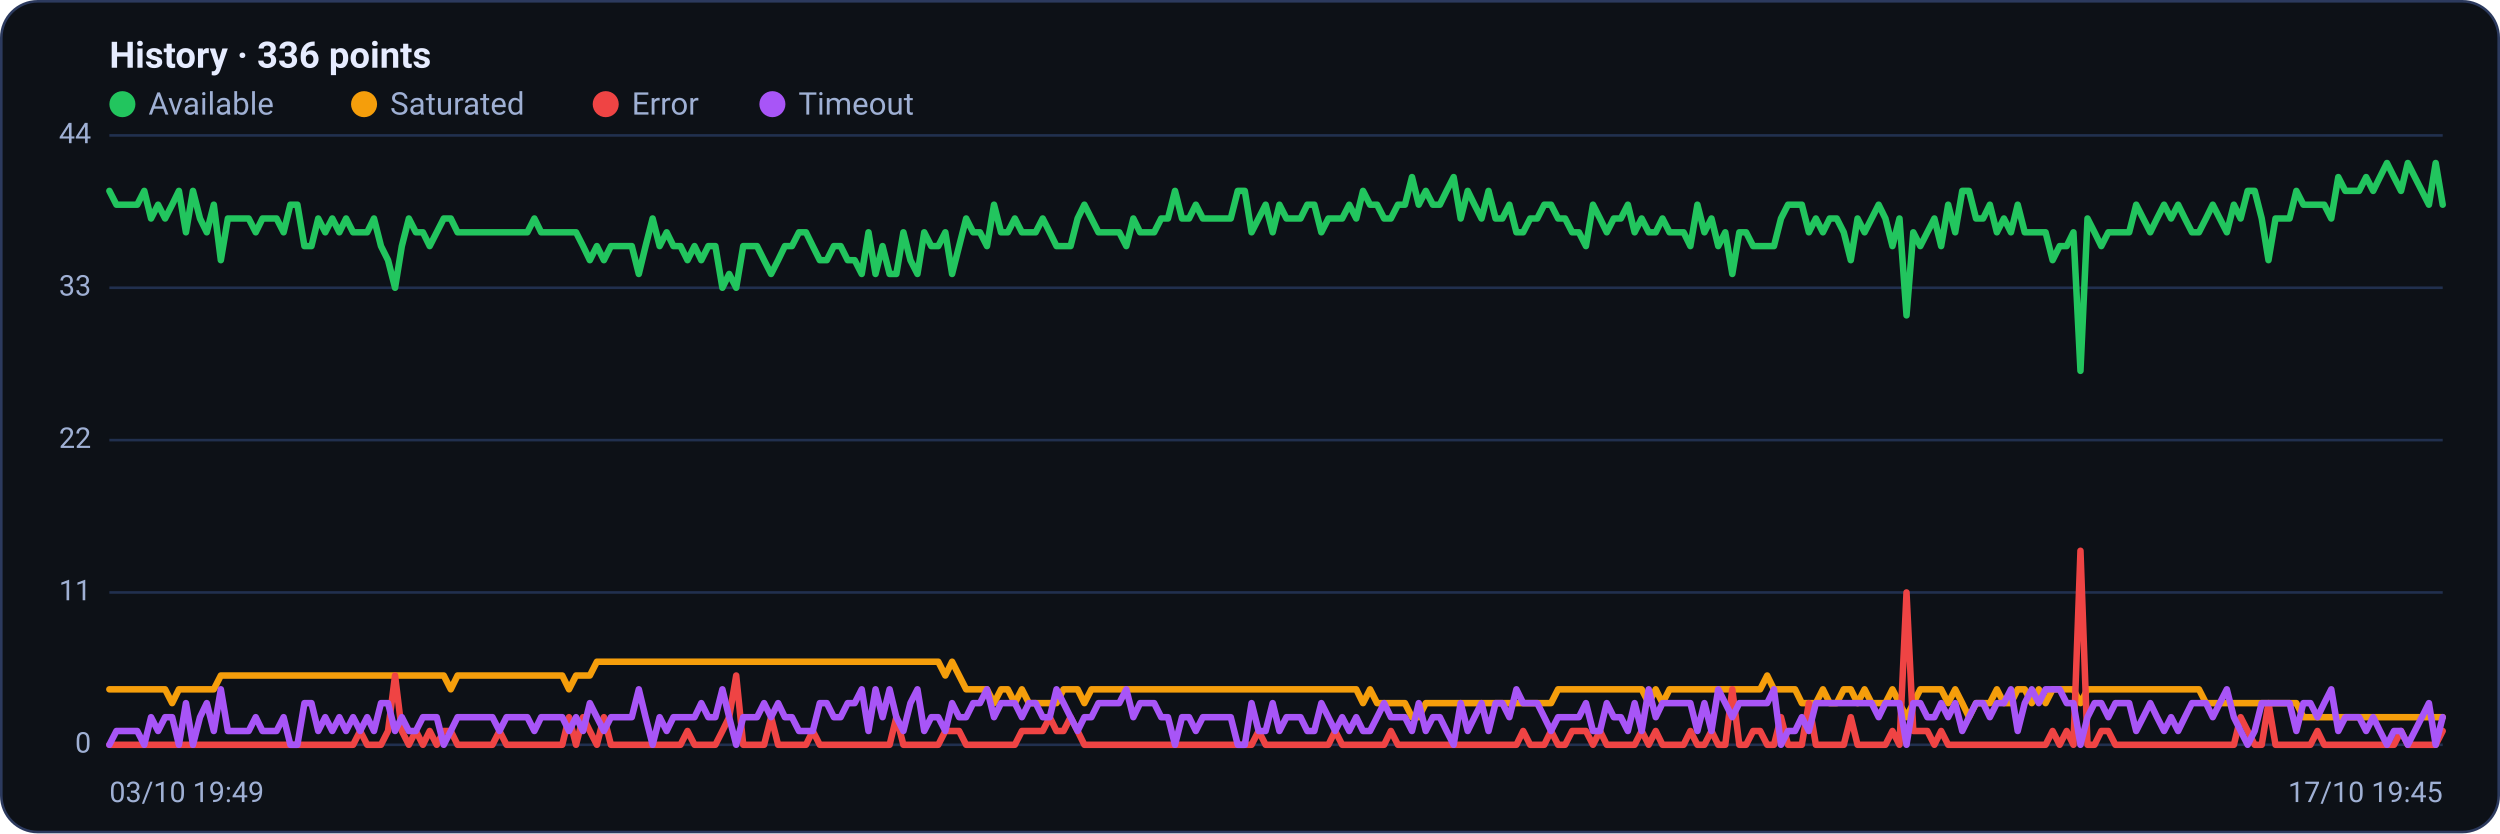
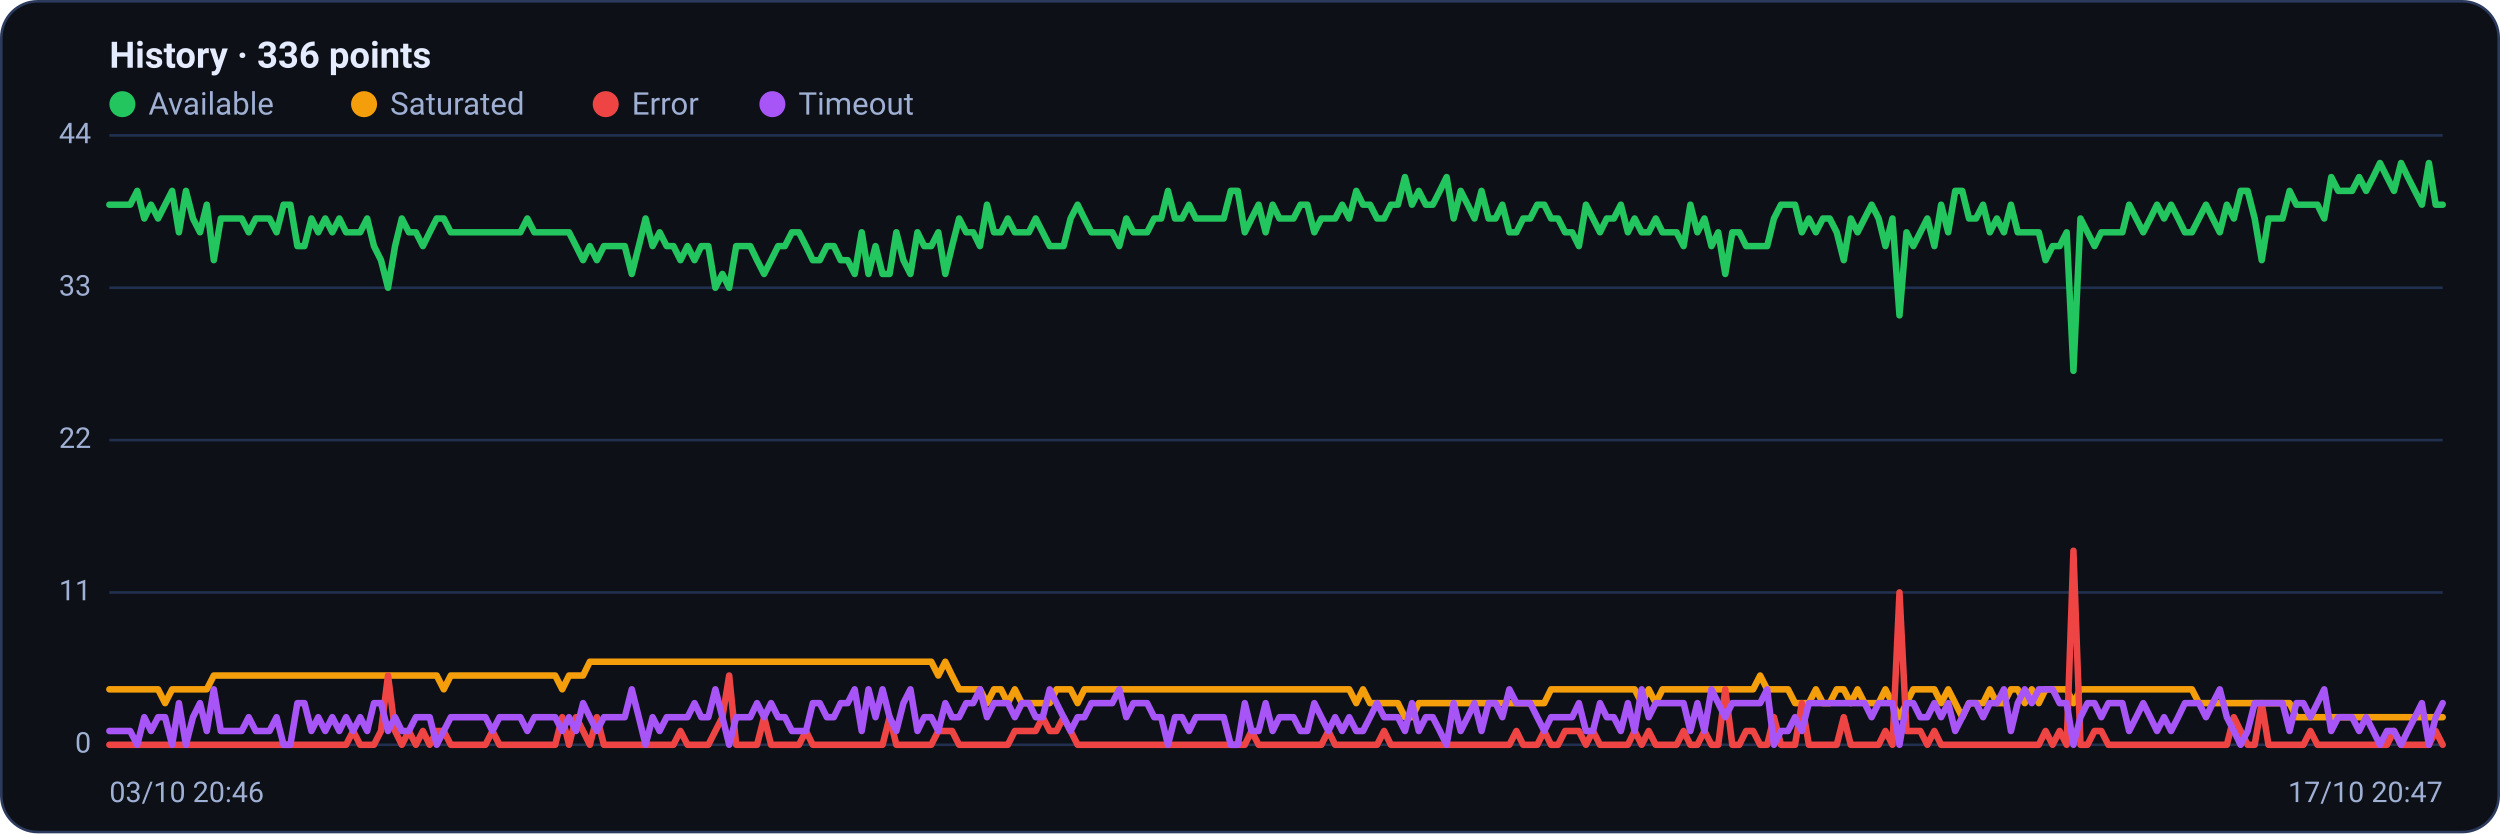
<svg xmlns="http://www.w3.org/2000/svg" viewBox="0 0 960 320" width="960" height="320" font-family="Segoe UI, system-ui, -apple-system, Roboto, Helvetica, Arial, sans-serif" role="img" aria-label="Availability history per region">
  <rect x="0.5" y="0.5" width="959" height="319" rx="14" fill="#0d1117" stroke="#2c3a5e" />
  <text x="42" y="26" font-size="14" font-weight="600" fill="#e6ecff">History · 336 points</text>
  <circle cx="47" cy="40" r="5" fill="#22c55e" />
  <text x="57" y="44" font-size="12" fill="#9fb0d4">Available</text>
  <circle cx="139.8" cy="40" r="5" fill="#f59e0b" />
  <text x="149.8" y="44" font-size="12" fill="#9fb0d4">Saturated</text>
  <circle cx="232.6" cy="40" r="5" fill="#ef4444" />
  <text x="242.6" y="44" font-size="12" fill="#9fb0d4">Error</text>
  <circle cx="296.6" cy="40" r="5" fill="#a855f7" />
  <text x="306.6" y="44" font-size="12" fill="#9fb0d4">Timeout</text>
  <line x1="42" y1="286.0" x2="938" y2="286.0" stroke="#21304f" stroke-width="1" />
  <text x="35" y="289.0" text-anchor="end" font-size="11" fill="#9fb0d4">0</text>
  <line x1="42" y1="227.5" x2="938" y2="227.5" stroke="#21304f" stroke-width="1" />
  <text x="35" y="230.5" text-anchor="end" font-size="11" fill="#9fb0d4">11</text>
  <line x1="42" y1="169.0" x2="938" y2="169.0" stroke="#21304f" stroke-width="1" />
  <text x="35" y="172.0" text-anchor="end" font-size="11" fill="#9fb0d4">22</text>
  <line x1="42" y1="110.5" x2="938" y2="110.5" stroke="#21304f" stroke-width="1" />
  <text x="35" y="113.5" text-anchor="end" font-size="11" fill="#9fb0d4">33</text>
  <line x1="42" y1="52.0" x2="938" y2="52.0" stroke="#21304f" stroke-width="1" />
  <text x="35" y="55.0" text-anchor="end" font-size="11" fill="#9fb0d4">44</text>
-   <polyline fill="none" stroke="#22c55e" stroke-width="2.5" stroke-linejoin="round" stroke-linecap="round" points="42.0,73.3 44.7,78.6 47.3,78.6 50.0,78.6 52.7,78.6 55.4,73.3 58.0,83.9 60.7,78.6 63.4,83.9 66.1,78.6 68.7,73.3 71.4,89.2 74.1,73.3 76.8,83.9 79.4,89.2 82.1,78.6 84.8,99.9 87.5,83.9 90.1,83.9 92.8,83.9 95.5,83.9 98.2,89.2 100.8,83.9 103.5,83.9 106.2,83.9 108.9,89.2 111.5,78.6 114.2,78.6 116.9,94.5 119.6,94.5 122.2,83.9 124.9,89.2 127.6,83.9 130.3,89.2 132.9,83.9 135.6,89.2 138.3,89.2 141.0,89.2 143.6,83.9 146.3,94.5 149.0,99.9 151.7,110.5 154.3,94.5 157.0,83.9 159.7,89.2 162.4,89.2 165.0,94.5 167.7,89.2 170.4,83.9 173.1,83.9 175.7,89.2 178.4,89.2 181.1,89.2 183.8,89.2 186.4,89.2 189.1,89.2 191.8,89.2 194.5,89.2 197.1,89.2 199.8,89.2 202.5,89.2 205.2,83.9 207.8,89.2 210.5,89.2 213.2,89.2 215.9,89.2 218.5,89.2 221.2,89.2 223.9,94.5 226.5,99.9 229.2,94.5 231.9,99.9 234.6,94.5 237.2,94.5 239.9,94.5 242.6,94.5 245.3,105.2 247.9,94.5 250.6,83.9 253.3,94.5 256.0,89.2 258.6,94.5 261.3,94.5 264.0,99.9 266.7,94.5 269.3,99.9 272.0,94.5 274.7,94.5 277.4,110.5 280.0,105.2 282.7,110.5 285.4,94.5 288.1,94.5 290.7,94.5 293.4,99.9 296.1,105.2 298.8,99.9 301.4,94.5 304.1,94.5 306.8,89.2 309.5,89.2 312.1,94.5 314.8,99.9 317.5,99.9 320.2,94.5 322.8,94.5 325.5,99.9 328.2,99.9 330.9,105.2 333.5,89.2 336.2,105.2 338.9,94.5 341.6,105.2 344.2,105.2 346.9,89.2 349.6,99.9 352.3,105.2 354.9,89.2 357.6,94.5 360.3,94.5 363.0,89.2 365.6,105.2 368.3,94.5 371.0,83.9 373.7,89.2 376.3,89.2 379.0,94.5 381.7,78.6 384.4,89.2 387.0,89.2 389.7,83.9 392.4,89.2 395.1,89.2 397.7,89.2 400.4,83.9 403.1,89.2 405.7,94.5 408.4,94.5 411.1,94.5 413.8,83.9 416.4,78.6 419.1,83.9 421.8,89.2 424.5,89.2 427.1,89.2 429.8,89.2 432.5,94.5 435.2,83.9 437.8,89.2 440.5,89.2 443.2,89.2 445.9,83.9 448.5,83.9 451.2,73.3 453.9,83.9 456.6,83.9 459.2,78.6 461.9,83.9 464.6,83.9 467.3,83.9 469.9,83.9 472.6,83.9 475.3,73.3 478.0,73.3 480.6,89.2 483.3,83.9 486.0,78.6 488.7,89.2 491.3,78.6 494.0,83.9 496.7,83.9 499.4,83.9 502.0,78.6 504.7,78.6 507.4,89.2 510.1,83.9 512.7,83.9 515.4,83.9 518.1,78.6 520.8,83.9 523.4,73.3 526.1,78.6 528.8,78.6 531.5,83.9 534.1,83.9 536.8,78.6 539.5,78.6 542.2,68.0 544.8,78.6 547.5,73.3 550.2,78.6 552.9,78.6 555.5,73.3 558.2,68.0 560.9,83.9 563.6,73.3 566.2,78.6 568.9,83.9 571.6,73.3 574.3,83.9 576.9,83.9 579.6,78.6 582.3,89.2 584.9,89.2 587.6,83.9 590.3,83.9 593.0,78.6 595.6,78.6 598.3,83.9 601.0,83.9 603.7,89.2 606.3,89.2 609.0,94.5 611.7,78.6 614.4,83.9 617.0,89.2 619.7,83.9 622.4,83.9 625.1,78.6 627.7,89.2 630.4,83.9 633.1,89.2 635.8,89.2 638.4,83.9 641.1,89.2 643.8,89.2 646.5,89.2 649.1,94.5 651.8,78.6 654.5,89.2 657.2,83.9 659.8,94.5 662.5,89.2 665.2,105.2 667.9,89.2 670.5,89.2 673.2,94.5 675.9,94.5 678.6,94.5 681.2,94.5 683.9,83.9 686.6,78.6 689.3,78.6 691.9,78.6 694.6,89.2 697.3,83.9 700.0,89.2 702.6,83.9 705.3,83.9 708.0,89.2 710.7,99.9 713.3,83.9 716.0,89.2 718.7,83.9 721.4,78.6 724.0,83.9 726.7,94.5 729.4,83.9 732.1,121.1 734.7,89.2 737.4,94.5 740.1,89.2 742.8,83.9 745.4,94.5 748.1,78.6 750.8,89.2 753.5,73.3 756.1,73.3 758.8,83.9 761.5,83.9 764.1,78.6 766.8,89.2 769.5,83.9 772.2,89.2 774.8,78.6 777.5,89.2 780.2,89.2 782.9,89.2 785.5,89.2 788.2,99.9 790.9,94.5 793.6,94.5 796.2,89.2 798.9,142.4 801.6,83.9 804.3,89.2 806.9,94.5 809.6,89.2 812.3,89.2 815.0,89.2 817.6,89.2 820.3,78.6 823.0,83.9 825.7,89.2 828.3,83.9 831.0,78.6 833.7,83.9 836.4,78.6 839.0,83.9 841.7,89.2 844.4,89.2 847.1,83.9 849.7,78.6 852.4,83.9 855.1,89.2 857.8,78.6 860.4,83.9 863.1,73.3 865.8,73.3 868.5,83.9 871.1,99.9 873.8,83.9 876.5,83.9 879.2,83.9 881.8,73.3 884.5,78.6 887.2,78.6 889.9,78.6 892.5,78.6 895.2,83.9 897.9,68.0 900.6,73.3 903.2,73.3 905.9,73.3 908.6,68.0 911.3,73.3 913.9,68.0 916.6,62.6 919.3,68.0 922.0,73.3 924.6,62.6 927.3,68.0 930.0,73.3 932.7,78.6 935.3,62.6 938.0,78.6" />
-   <polyline fill="none" stroke="#f59e0b" stroke-width="2.5" stroke-linejoin="round" stroke-linecap="round" points="42.0,264.7 44.7,264.7 47.3,264.7 50.0,264.7 52.7,264.7 55.4,264.7 58.0,264.7 60.7,264.7 63.4,264.7 66.1,270.0 68.7,264.7 71.4,264.7 74.1,264.7 76.8,264.7 79.4,264.7 82.1,264.7 84.8,259.4 87.5,259.4 90.1,259.4 92.8,259.4 95.5,259.4 98.2,259.4 100.8,259.4 103.5,259.4 106.2,259.4 108.9,259.4 111.5,259.4 114.2,259.4 116.9,259.4 119.6,259.4 122.2,259.4 124.9,259.4 127.6,259.4 130.3,259.4 132.9,259.4 135.6,259.4 138.3,259.4 141.0,259.4 143.6,259.4 146.3,259.4 149.0,259.4 151.7,259.4 154.3,259.4 157.0,259.4 159.7,259.4 162.4,259.4 165.0,259.4 167.7,259.4 170.4,259.4 173.1,264.7 175.7,259.4 178.4,259.4 181.1,259.4 183.8,259.4 186.4,259.4 189.1,259.4 191.8,259.4 194.5,259.4 197.1,259.4 199.8,259.4 202.5,259.4 205.2,259.4 207.8,259.4 210.5,259.4 213.2,259.4 215.9,259.4 218.5,264.7 221.2,259.4 223.9,259.4 226.5,259.4 229.2,254.1 231.9,254.1 234.6,254.1 237.2,254.1 239.9,254.1 242.6,254.1 245.3,254.1 247.9,254.1 250.6,254.1 253.3,254.1 256.0,254.1 258.6,254.1 261.3,254.1 264.0,254.1 266.7,254.1 269.3,254.1 272.0,254.1 274.7,254.1 277.4,254.1 280.0,254.1 282.7,254.1 285.4,254.1 288.1,254.1 290.7,254.1 293.4,254.1 296.1,254.1 298.8,254.1 301.4,254.1 304.1,254.1 306.8,254.1 309.5,254.1 312.1,254.1 314.8,254.1 317.5,254.1 320.2,254.1 322.8,254.1 325.5,254.1 328.2,254.1 330.9,254.1 333.5,254.1 336.2,254.1 338.9,254.1 341.6,254.1 344.2,254.1 346.9,254.1 349.6,254.1 352.3,254.1 354.9,254.1 357.6,254.1 360.3,254.1 363.0,259.4 365.6,254.1 368.3,259.4 371.0,264.7 373.7,264.7 376.3,264.7 379.0,264.7 381.7,270.0 384.4,264.7 387.0,264.7 389.7,270.0 392.4,264.7 395.1,270.0 397.7,270.0 400.4,270.0 403.1,270.0 405.7,270.0 408.4,264.7 411.1,264.7 413.8,264.7 416.4,270.0 419.1,264.7 421.8,264.7 424.5,264.7 427.1,264.7 429.8,264.7 432.5,264.7 435.2,264.7 437.8,264.7 440.5,264.7 443.2,264.7 445.9,264.7 448.5,264.7 451.2,264.7 453.9,264.7 456.6,264.7 459.2,264.7 461.9,264.7 464.6,264.7 467.3,264.7 469.9,264.7 472.6,264.7 475.3,264.7 478.0,264.7 480.6,264.7 483.3,264.7 486.0,264.7 488.7,264.7 491.3,264.7 494.0,264.7 496.7,264.7 499.4,264.7 502.0,264.7 504.7,264.7 507.4,264.7 510.1,264.7 512.7,264.7 515.4,264.7 518.1,264.7 520.8,264.7 523.4,270.0 526.1,264.7 528.8,270.0 531.5,270.0 534.1,270.0 536.8,270.0 539.5,270.0 542.2,275.4 544.8,275.4 547.5,270.0 550.2,270.0 552.9,270.0 555.5,270.0 558.2,270.0 560.9,270.0 563.6,270.0 566.2,270.0 568.9,270.0 571.6,270.0 574.3,270.0 576.9,270.0 579.6,270.0 582.3,270.0 584.9,270.0 587.6,270.0 590.3,270.0 593.0,270.0 595.6,270.0 598.3,264.7 601.0,264.7 603.7,264.7 606.3,264.7 609.0,264.7 611.7,264.7 614.4,264.7 617.0,264.7 619.7,264.7 622.4,264.7 625.1,264.7 627.7,264.7 630.4,264.7 633.1,270.0 635.8,264.7 638.4,270.0 641.1,264.7 643.8,264.7 646.5,264.7 649.1,264.7 651.8,264.7 654.5,264.7 657.2,264.7 659.8,264.7 662.5,264.7 665.2,264.7 667.9,264.7 670.5,264.7 673.2,264.7 675.9,264.7 678.6,259.4 681.2,264.7 683.9,264.7 686.6,264.7 689.3,264.7 691.9,270.0 694.6,270.0 697.3,270.0 700.0,264.7 702.6,270.0 705.3,270.0 708.0,264.7 710.7,264.7 713.3,270.0 716.0,264.7 718.7,270.0 721.4,270.0 724.0,270.0 726.7,264.7 729.4,270.0 732.1,275.4 734.7,270.0 737.4,264.7 740.1,264.7 742.8,264.7 745.4,264.7 748.1,270.0 750.8,264.7 753.5,270.0 756.1,275.4 758.8,270.0 761.5,270.0 764.1,270.0 766.8,264.7 769.5,270.0 772.2,270.0 774.8,264.7 777.5,264.7 780.2,270.0 782.9,264.7 785.5,270.0 788.2,264.7 790.9,264.7 793.6,264.7 796.2,264.7 798.9,270.0 801.6,264.7 804.3,264.7 806.9,264.7 809.6,264.7 812.3,264.7 815.0,264.7 817.6,264.7 820.3,264.7 823.0,264.7 825.7,264.7 828.3,264.7 831.0,264.7 833.7,264.7 836.4,264.7 839.0,264.7 841.7,264.7 844.4,264.7 847.1,270.0 849.7,270.0 852.4,270.0 855.1,270.0 857.8,270.0 860.4,270.0 863.1,270.0 865.8,270.0 868.5,270.0 871.1,270.0 873.8,270.0 876.5,270.0 879.2,270.0 881.8,270.0 884.5,275.4 887.2,275.4 889.9,275.4 892.5,275.4 895.2,275.4 897.9,275.4 900.6,275.4 903.2,275.4 905.9,275.4 908.6,275.4 911.3,275.4 913.9,275.4 916.6,275.4 919.3,275.4 922.0,275.4 924.6,275.4 927.3,275.4 930.0,275.4 932.7,275.4 935.3,275.4 938.0,275.4" />
-   <polyline fill="none" stroke="#ef4444" stroke-width="2.5" stroke-linejoin="round" stroke-linecap="round" points="42.0,286.0 44.7,286.0 47.3,286.0 50.0,286.0 52.7,286.0 55.4,286.0 58.0,286.0 60.7,286.0 63.4,286.0 66.1,286.0 68.7,286.0 71.4,286.0 74.1,286.0 76.8,286.0 79.4,286.0 82.1,286.0 84.8,286.0 87.5,286.0 90.1,286.0 92.8,286.0 95.5,286.0 98.2,286.0 100.8,286.0 103.5,286.0 106.2,286.0 108.9,286.0 111.5,286.0 114.2,286.0 116.9,286.0 119.6,286.0 122.2,286.0 124.9,286.0 127.6,286.0 130.3,286.0 132.9,286.0 135.6,286.0 138.3,280.7 141.0,286.0 143.6,286.0 146.3,286.0 149.0,280.7 151.7,259.4 154.3,280.7 157.0,286.0 159.7,280.7 162.4,286.0 165.0,280.7 167.7,286.0 170.4,280.7 173.1,280.7 175.7,286.0 178.4,286.0 181.1,286.0 183.8,286.0 186.4,286.0 189.1,286.0 191.8,280.7 194.5,286.0 197.1,286.0 199.8,286.0 202.5,286.0 205.2,286.0 207.8,286.0 210.5,286.0 213.2,286.0 215.9,286.0 218.5,275.4 221.2,286.0 223.9,275.4 226.5,280.7 229.2,286.0 231.9,275.4 234.6,286.0 237.2,286.0 239.9,286.0 242.6,286.0 245.3,286.0 247.9,286.0 250.6,286.0 253.3,286.0 256.0,286.0 258.6,286.0 261.3,286.0 264.0,280.7 266.7,286.0 269.3,286.0 272.0,286.0 274.7,286.0 277.4,280.7 280.0,275.4 282.7,259.4 285.4,286.0 288.1,286.0 290.7,286.0 293.4,286.0 296.1,275.4 298.8,286.0 301.4,286.0 304.1,286.0 306.8,286.0 309.5,286.0 312.1,280.7 314.8,286.0 317.5,286.0 320.2,286.0 322.8,286.0 325.5,286.0 328.2,286.0 330.9,286.0 333.5,286.0 336.2,286.0 338.9,286.0 341.6,286.0 344.2,275.4 346.9,286.0 349.6,286.0 352.3,286.0 354.9,286.0 357.6,286.0 360.3,286.0 363.0,280.7 365.6,280.7 368.3,280.7 371.0,286.0 373.7,286.0 376.3,286.0 379.0,286.0 381.7,286.0 384.4,286.0 387.0,286.0 389.7,286.0 392.4,280.7 395.1,280.7 397.7,280.7 400.4,280.7 403.1,275.4 405.7,280.7 408.4,280.7 411.1,275.4 413.8,280.7 416.4,286.0 419.1,286.0 421.8,286.0 424.5,286.0 427.1,286.0 429.8,286.0 432.5,286.0 435.2,286.0 437.8,286.0 440.5,286.0 443.2,286.0 445.9,286.0 448.5,286.0 451.2,286.0 453.9,286.0 456.6,286.0 459.2,286.0 461.9,286.0 464.6,286.0 467.3,286.0 469.9,286.0 472.6,286.0 475.3,286.0 478.0,286.0 480.6,286.0 483.3,280.7 486.0,286.0 488.7,286.0 491.3,286.0 494.0,286.0 496.7,286.0 499.4,286.0 502.0,286.0 504.7,286.0 507.4,286.0 510.1,286.0 512.7,280.7 515.4,286.0 518.1,286.0 520.8,286.0 523.4,286.0 526.1,286.0 528.8,286.0 531.5,286.0 534.1,280.7 536.8,286.0 539.5,286.0 542.2,286.0 544.8,286.0 547.5,286.0 550.2,286.0 552.9,286.0 555.5,286.0 558.2,286.0 560.9,286.0 563.6,286.0 566.2,286.0 568.9,286.0 571.6,286.0 574.3,286.0 576.9,286.0 579.6,286.0 582.3,286.0 584.9,280.7 587.6,286.0 590.3,286.0 593.0,286.0 595.6,280.7 598.3,286.0 601.0,286.0 603.7,280.7 606.3,280.7 609.0,280.7 611.7,286.0 614.4,280.7 617.0,286.0 619.7,286.0 622.4,286.0 625.1,286.0 627.7,286.0 630.4,280.7 633.1,286.0 635.8,280.7 638.4,286.0 641.1,286.0 643.8,286.0 646.5,286.0 649.1,280.7 651.8,286.0 654.5,286.0 657.2,280.7 659.8,286.0 662.5,286.0 665.2,264.7 667.9,286.0 670.5,286.0 673.2,280.7 675.9,280.7 678.6,286.0 681.2,286.0 683.9,275.4 686.6,286.0 689.3,286.0 691.9,286.0 694.6,270.0 697.3,286.0 700.0,286.0 702.6,286.0 705.3,286.0 708.0,286.0 710.7,275.4 713.3,286.0 716.0,286.0 718.7,286.0 721.4,286.0 724.0,286.0 726.7,280.7 729.4,286.0 732.1,227.5 734.7,280.7 737.4,280.7 740.1,280.7 742.8,286.0 745.4,280.7 748.1,286.0 750.8,286.0 753.5,286.0 756.1,286.0 758.8,286.0 761.5,286.0 764.1,286.0 766.8,286.0 769.5,286.0 772.2,286.0 774.8,286.0 777.5,286.0 780.2,286.0 782.9,286.0 785.5,286.0 788.2,280.7 790.9,286.0 793.6,280.7 796.2,286.0 798.9,211.5 801.6,286.0 804.3,286.0 806.9,280.7 809.6,280.7 812.3,286.0 815.0,286.0 817.6,286.0 820.3,286.0 823.0,286.0 825.7,286.0 828.3,286.0 831.0,286.0 833.7,286.0 836.4,286.0 839.0,286.0 841.7,286.0 844.4,286.0 847.1,286.0 849.7,286.0 852.4,286.0 855.1,286.0 857.8,286.0 860.4,275.4 863.1,280.7 865.8,286.0 868.5,286.0 871.1,270.0 873.8,286.0 876.5,286.0 879.2,286.0 881.8,286.0 884.5,286.0 887.2,286.0 889.9,280.7 892.5,286.0 895.2,286.0 897.9,286.0 900.6,286.0 903.2,286.0 905.9,286.0 908.6,286.0 911.3,286.0 913.9,286.0 916.6,286.0 919.3,286.0 922.0,280.7 924.6,286.0 927.3,286.0 930.0,286.0 932.7,286.0 935.3,286.0 938.0,280.7" />
-   <polyline fill="none" stroke="#a855f7" stroke-width="2.5" stroke-linejoin="round" stroke-linecap="round" points="42.0,286.0 44.7,280.7 47.3,280.7 50.0,280.7 52.7,280.7 55.4,286.0 58.0,275.4 60.7,280.7 63.4,275.4 66.1,275.4 68.7,286.0 71.4,270.0 74.1,286.0 76.8,275.4 79.4,270.0 82.1,280.7 84.8,264.7 87.5,280.7 90.1,280.7 92.8,280.7 95.5,280.7 98.2,275.4 100.8,280.7 103.5,280.7 106.2,280.7 108.9,275.4 111.5,286.0 114.2,286.0 116.9,270.0 119.6,270.0 122.2,280.7 124.9,275.4 127.6,280.7 130.3,275.4 132.9,280.7 135.6,275.4 138.3,280.7 141.0,275.4 143.6,280.7 146.3,270.0 149.0,270.0 151.7,280.7 154.3,275.4 157.0,280.7 159.7,280.7 162.4,275.4 165.0,275.4 167.7,275.4 170.4,286.0 173.1,280.7 175.7,275.4 178.4,275.4 181.1,275.4 183.8,275.4 186.4,275.4 189.1,275.4 191.8,280.7 194.5,275.4 197.1,275.4 199.8,275.4 202.5,275.4 205.2,280.7 207.8,275.4 210.5,275.4 213.2,275.4 215.9,275.4 218.5,280.7 221.2,275.4 223.9,280.7 226.5,270.0 229.2,275.4 231.9,280.7 234.6,275.4 237.2,275.4 239.9,275.4 242.6,275.4 245.3,264.7 247.9,275.4 250.6,286.0 253.3,275.4 256.0,280.7 258.6,275.4 261.3,275.4 264.0,275.4 266.7,275.4 269.3,270.0 272.0,275.4 274.7,275.4 277.4,264.7 280.0,275.4 282.7,286.0 285.4,275.4 288.1,275.4 290.7,275.4 293.4,270.0 296.1,275.4 298.8,270.0 301.4,275.4 304.1,275.4 306.8,280.7 309.5,280.7 312.1,280.7 314.8,270.0 317.5,270.0 320.2,275.4 322.8,275.4 325.5,270.0 328.2,270.0 330.9,264.7 333.5,280.7 336.2,264.7 338.9,275.4 341.6,264.7 344.2,275.4 346.9,280.7 349.6,270.0 352.3,264.7 354.9,280.7 357.6,275.4 360.3,275.4 363.0,280.7 365.6,270.0 368.3,275.4 371.0,275.4 373.7,270.0 376.3,270.0 379.0,264.7 381.7,275.4 384.4,270.0 387.0,270.0 389.7,270.0 392.4,275.4 395.1,270.0 397.7,270.0 400.4,275.4 403.1,275.4 405.7,264.7 408.4,270.0 411.1,275.4 413.8,280.7 416.4,275.4 419.1,275.4 421.8,270.0 424.5,270.0 427.1,270.0 429.8,270.0 432.5,264.7 435.2,275.4 437.8,270.0 440.5,270.0 443.2,270.0 445.9,275.4 448.5,275.4 451.2,286.0 453.9,275.4 456.6,275.4 459.2,280.7 461.9,275.4 464.6,275.4 467.3,275.4 469.9,275.4 472.6,275.4 475.3,286.0 478.0,286.0 480.6,270.0 483.3,280.7 486.0,280.7 488.7,270.0 491.3,280.7 494.0,275.4 496.7,275.4 499.4,275.4 502.0,280.7 504.7,280.7 507.4,270.0 510.1,275.4 512.7,280.7 515.4,275.4 518.1,280.7 520.8,275.4 523.4,280.7 526.1,280.7 528.8,275.4 531.5,270.0 534.1,275.4 536.8,275.4 539.5,275.4 542.2,280.7 544.8,270.0 547.5,280.7 550.2,275.4 552.9,275.4 555.5,280.7 558.2,286.0 560.9,270.0 563.6,280.7 566.2,275.4 568.9,270.0 571.6,280.7 574.3,270.0 576.9,270.0 579.6,275.4 582.3,264.7 584.9,270.0 587.6,270.0 590.3,270.0 593.0,275.4 595.6,280.7 598.3,275.4 601.0,275.4 603.7,275.4 606.3,275.4 609.0,270.0 611.7,280.7 614.4,280.7 617.0,270.0 619.7,275.4 622.4,275.4 625.1,280.7 627.7,270.0 630.4,280.7 633.1,264.7 635.8,275.4 638.4,270.0 641.1,270.0 643.8,270.0 646.5,270.0 649.1,270.0 651.8,280.7 654.5,270.0 657.2,280.7 659.8,264.7 662.5,270.0 665.2,275.4 667.9,270.0 670.5,270.0 673.2,270.0 675.9,270.0 678.6,270.0 681.2,264.7 683.9,286.0 686.6,280.7 689.3,280.7 691.9,275.4 694.6,280.7 697.3,270.0 700.0,270.0 702.6,270.0 705.3,270.0 708.0,270.0 710.7,270.0 713.3,270.0 716.0,270.0 718.7,270.0 721.4,275.4 724.0,270.0 726.7,270.0 729.4,270.0 732.1,286.0 734.7,270.0 737.4,270.0 740.1,275.4 742.8,275.4 745.4,270.0 748.1,275.4 750.8,270.0 753.5,280.7 756.1,275.4 758.8,270.0 761.5,270.0 764.1,275.4 766.8,270.0 769.5,270.0 772.2,264.7 774.8,280.7 777.5,270.0 780.2,264.7 782.9,270.0 785.5,264.7 788.2,264.7 790.9,264.7 793.6,270.0 796.2,270.0 798.9,286.0 801.6,275.4 804.3,270.0 806.9,270.0 809.6,275.4 812.3,270.0 815.0,270.0 817.6,270.0 820.3,280.7 823.0,275.4 825.7,270.0 828.3,275.4 831.0,280.7 833.7,275.4 836.4,280.7 839.0,275.4 841.7,270.0 844.4,270.0 847.1,270.0 849.7,275.4 852.4,270.0 855.1,264.7 857.8,275.4 860.4,280.7 863.1,286.0 865.8,280.7 868.5,270.0 871.1,270.0 873.8,270.0 876.5,270.0 879.2,270.0 881.8,280.7 884.5,270.0 887.2,270.0 889.9,275.4 892.5,270.0 895.2,264.7 897.9,280.7 900.6,275.4 903.2,275.4 905.9,275.4 908.6,280.7 911.3,275.4 913.9,280.7 916.6,286.0 919.3,280.7 922.0,280.7 924.6,286.0 927.3,280.7 930.0,275.4 932.7,270.0 935.3,286.0 938.0,275.4" />
-   <text x="42" y="308" font-size="11" fill="#9fb0d4">03/10 19:49</text>
-   <text x="938" y="308" text-anchor="end" font-size="11" fill="#9fb0d4">17/10 19:45</text>
+   <polyline fill="none" stroke="#22c55e" stroke-width="2.5" stroke-linejoin="round" stroke-linecap="round" points="42.0,78.6 44.7,78.6 47.3,78.6 50.0,78.6 52.7,73.3 55.4,83.9 58.0,78.6 60.7,83.9 63.4,78.6 66.1,73.3 68.7,89.2 71.4,73.3 74.1,83.9 76.8,89.2 79.4,78.6 82.1,99.9 84.8,83.9 87.5,83.9 90.1,83.9 92.8,83.9 95.5,89.2 98.2,83.9 100.8,83.9 103.5,83.9 106.2,89.2 108.9,78.6 111.5,78.6 114.2,94.5 116.9,94.5 119.6,83.9 122.2,89.2 124.9,83.9 127.6,89.2 130.3,83.9 132.9,89.2 135.6,89.2 138.3,89.2 141.0,83.9 143.6,94.5 146.3,99.9 149.0,110.5 151.7,94.5 154.3,83.9 157.0,89.2 159.7,89.2 162.4,94.5 165.0,89.2 167.7,83.9 170.4,83.9 173.1,89.2 175.7,89.2 178.4,89.2 181.1,89.2 183.8,89.2 186.4,89.2 189.1,89.2 191.8,89.2 194.5,89.2 197.1,89.2 199.8,89.2 202.5,83.9 205.2,89.2 207.8,89.2 210.5,89.2 213.2,89.2 215.9,89.2 218.5,89.2 221.2,94.5 223.9,99.9 226.5,94.5 229.2,99.9 231.9,94.5 234.6,94.5 237.2,94.5 239.9,94.5 242.6,105.2 245.3,94.5 247.9,83.9 250.6,94.5 253.3,89.2 256.0,94.5 258.6,94.5 261.3,99.9 264.0,94.5 266.7,99.9 269.3,94.5 272.0,94.5 274.7,110.5 277.4,105.2 280.0,110.5 282.7,94.5 285.4,94.5 288.1,94.5 290.7,99.9 293.4,105.2 296.1,99.9 298.8,94.5 301.4,94.5 304.1,89.2 306.8,89.2 309.5,94.5 312.1,99.9 314.8,99.9 317.5,94.5 320.2,94.5 322.8,99.9 325.5,99.9 328.2,105.2 330.9,89.2 333.5,105.2 336.2,94.5 338.9,105.2 341.6,105.2 344.2,89.2 346.9,99.9 349.6,105.2 352.3,89.2 354.9,94.5 357.6,94.5 360.3,89.2 363.0,105.2 365.6,94.5 368.3,83.9 371.0,89.2 373.7,89.2 376.3,94.5 379.0,78.6 381.7,89.2 384.4,89.2 387.0,83.9 389.7,89.2 392.4,89.2 395.1,89.2 397.7,83.9 400.4,89.2 403.1,94.5 405.7,94.5 408.4,94.5 411.1,83.9 413.8,78.6 416.4,83.9 419.1,89.2 421.8,89.2 424.5,89.2 427.1,89.2 429.8,94.5 432.5,83.9 435.2,89.2 437.8,89.2 440.5,89.2 443.2,83.9 445.9,83.9 448.5,73.3 451.2,83.9 453.9,83.9 456.6,78.6 459.2,83.9 461.9,83.9 464.6,83.9 467.3,83.9 469.9,83.9 472.6,73.3 475.3,73.3 478.0,89.2 480.6,83.9 483.3,78.6 486.0,89.2 488.7,78.6 491.3,83.9 494.0,83.9 496.7,83.9 499.4,78.6 502.0,78.6 504.7,89.2 507.4,83.9 510.1,83.9 512.7,83.9 515.4,78.6 518.1,83.9 520.8,73.3 523.4,78.6 526.1,78.6 528.8,83.9 531.5,83.9 534.1,78.6 536.8,78.6 539.5,68.0 542.2,78.6 544.8,73.3 547.5,78.6 550.2,78.6 552.9,73.3 555.5,68.0 558.2,83.9 560.9,73.3 563.6,78.6 566.2,83.9 568.9,73.3 571.6,83.9 574.3,83.9 576.9,78.6 579.6,89.2 582.3,89.2 584.9,83.9 587.6,83.9 590.3,78.6 593.0,78.6 595.6,83.9 598.3,83.9 601.0,89.2 603.7,89.2 606.3,94.5 609.0,78.6 611.7,83.9 614.4,89.2 617.0,83.9 619.7,83.9 622.4,78.6 625.1,89.2 627.7,83.9 630.4,89.2 633.1,89.2 635.8,83.9 638.4,89.2 641.1,89.2 643.8,89.2 646.5,94.5 649.1,78.6 651.8,89.2 654.5,83.9 657.2,94.5 659.8,89.2 662.5,105.2 665.2,89.2 667.9,89.2 670.5,94.5 673.2,94.5 675.9,94.5 678.6,94.5 681.2,83.9 683.9,78.6 686.6,78.6 689.3,78.6 691.9,89.2 694.6,83.9 697.3,89.2 700.0,83.9 702.6,83.9 705.3,89.2 708.0,99.9 710.7,83.9 713.3,89.2 716.0,83.9 718.7,78.6 721.4,83.9 724.0,94.5 726.7,83.9 729.4,121.1 732.1,89.2 734.7,94.5 737.4,89.2 740.1,83.9 742.8,94.5 745.4,78.6 748.1,89.2 750.8,73.3 753.5,73.3 756.1,83.9 758.8,83.9 761.5,78.6 764.1,89.2 766.8,83.9 769.5,89.2 772.2,78.6 774.8,89.2 777.5,89.2 780.2,89.2 782.9,89.2 785.5,99.9 788.2,94.5 790.9,94.5 793.6,89.2 796.2,142.4 798.9,83.9 801.6,89.2 804.3,94.5 806.9,89.2 809.6,89.2 812.3,89.2 815.0,89.2 817.6,78.6 820.3,83.9 823.0,89.2 825.7,83.9 828.3,78.6 831.0,83.9 833.7,78.6 836.4,83.9 839.0,89.2 841.7,89.2 844.4,83.9 847.1,78.6 849.7,83.9 852.4,89.2 855.1,78.6 857.8,83.9 860.4,73.3 863.1,73.3 865.8,83.9 868.5,99.9 871.1,83.9 873.8,83.9 876.5,83.9 879.2,73.3 881.8,78.6 884.5,78.6 887.2,78.6 889.9,78.6 892.5,83.9 895.2,68.0 897.9,73.3 900.6,73.3 903.2,73.3 905.9,68.0 908.6,73.3 911.3,68.0 913.9,62.6 916.6,68.0 919.3,73.3 922.0,62.6 924.6,68.0 927.3,73.3 930.0,78.6 932.7,62.6 935.3,78.6 938.0,78.6" />
+   <polyline fill="none" stroke="#f59e0b" stroke-width="2.5" stroke-linejoin="round" stroke-linecap="round" points="42.0,264.7 44.7,264.7 47.3,264.7 50.0,264.7 52.7,264.7 55.4,264.7 58.0,264.7 60.7,264.7 63.4,270.0 66.1,264.7 68.7,264.7 71.4,264.7 74.1,264.7 76.8,264.7 79.4,264.7 82.1,259.4 84.8,259.4 87.5,259.4 90.1,259.4 92.8,259.4 95.5,259.4 98.2,259.4 100.8,259.4 103.5,259.4 106.2,259.4 108.9,259.4 111.5,259.4 114.2,259.4 116.9,259.4 119.6,259.4 122.2,259.4 124.9,259.4 127.6,259.4 130.3,259.4 132.9,259.4 135.6,259.4 138.3,259.4 141.0,259.4 143.6,259.4 146.3,259.4 149.0,259.4 151.7,259.4 154.3,259.4 157.0,259.4 159.7,259.4 162.4,259.4 165.0,259.4 167.7,259.4 170.4,264.7 173.1,259.4 175.7,259.4 178.4,259.4 181.1,259.4 183.8,259.4 186.4,259.4 189.1,259.4 191.8,259.4 194.5,259.4 197.1,259.4 199.8,259.4 202.5,259.4 205.2,259.4 207.8,259.4 210.5,259.4 213.2,259.4 215.9,264.7 218.5,259.4 221.2,259.4 223.9,259.4 226.5,254.1 229.2,254.1 231.9,254.1 234.6,254.1 237.2,254.1 239.9,254.1 242.6,254.1 245.3,254.1 247.9,254.1 250.6,254.1 253.3,254.1 256.0,254.1 258.6,254.1 261.3,254.1 264.0,254.1 266.7,254.1 269.3,254.1 272.0,254.1 274.7,254.1 277.4,254.1 280.0,254.1 282.7,254.1 285.4,254.1 288.1,254.1 290.7,254.1 293.4,254.1 296.1,254.1 298.8,254.1 301.4,254.1 304.1,254.1 306.8,254.1 309.5,254.1 312.1,254.1 314.8,254.1 317.5,254.1 320.2,254.1 322.8,254.1 325.5,254.1 328.2,254.1 330.9,254.1 333.5,254.1 336.2,254.1 338.9,254.1 341.6,254.1 344.2,254.1 346.9,254.1 349.6,254.1 352.3,254.1 354.9,254.1 357.6,254.1 360.3,259.4 363.0,254.1 365.6,259.4 368.3,264.7 371.0,264.7 373.7,264.7 376.3,264.7 379.0,270.0 381.7,264.7 384.4,264.7 387.0,270.0 389.7,264.7 392.4,270.0 395.1,270.0 397.7,270.0 400.4,270.0 403.1,270.0 405.7,264.7 408.4,264.7 411.1,264.7 413.8,270.0 416.4,264.7 419.1,264.7 421.8,264.7 424.5,264.7 427.1,264.7 429.8,264.7 432.5,264.7 435.2,264.7 437.8,264.7 440.5,264.7 443.2,264.7 445.9,264.7 448.5,264.7 451.2,264.7 453.9,264.7 456.6,264.7 459.2,264.7 461.9,264.7 464.6,264.7 467.3,264.7 469.9,264.7 472.6,264.7 475.3,264.7 478.0,264.7 480.6,264.7 483.3,264.7 486.0,264.7 488.7,264.7 491.3,264.7 494.0,264.7 496.7,264.7 499.4,264.7 502.0,264.7 504.7,264.7 507.4,264.7 510.1,264.7 512.7,264.7 515.4,264.7 518.1,264.7 520.8,270.0 523.4,264.7 526.1,270.0 528.8,270.0 531.5,270.0 534.1,270.0 536.8,270.0 539.5,275.4 542.2,275.4 544.8,270.0 547.5,270.0 550.2,270.0 552.9,270.0 555.5,270.0 558.2,270.0 560.9,270.0 563.6,270.0 566.2,270.0 568.9,270.0 571.6,270.0 574.3,270.0 576.9,270.0 579.6,270.0 582.3,270.0 584.9,270.0 587.6,270.0 590.3,270.0 593.0,270.0 595.6,264.7 598.3,264.7 601.0,264.7 603.7,264.7 606.3,264.7 609.0,264.7 611.7,264.7 614.4,264.7 617.0,264.7 619.7,264.7 622.4,264.7 625.1,264.7 627.7,264.7 630.4,270.0 633.1,264.7 635.8,270.0 638.4,264.7 641.1,264.7 643.8,264.7 646.5,264.7 649.1,264.7 651.8,264.7 654.5,264.7 657.2,264.7 659.8,264.7 662.5,264.7 665.2,264.7 667.9,264.7 670.5,264.7 673.2,264.7 675.9,259.4 678.6,264.7 681.2,264.7 683.9,264.7 686.6,264.7 689.3,270.0 691.9,270.0 694.6,270.0 697.3,264.7 700.0,270.0 702.6,270.0 705.3,264.7 708.0,264.7 710.7,270.0 713.3,264.7 716.0,270.0 718.7,270.0 721.4,270.0 724.0,264.7 726.7,270.0 729.4,275.4 732.1,270.0 734.7,264.7 737.4,264.7 740.1,264.7 742.8,264.7 745.4,270.0 748.1,264.7 750.8,270.0 753.5,275.4 756.1,270.0 758.8,270.0 761.5,270.0 764.1,264.7 766.8,270.0 769.5,270.0 772.2,264.7 774.8,264.7 777.5,270.0 780.2,264.7 782.9,270.0 785.5,264.7 788.2,264.7 790.9,264.7 793.6,264.7 796.2,270.0 798.9,264.7 801.6,264.7 804.3,264.7 806.9,264.7 809.6,264.7 812.3,264.7 815.0,264.7 817.6,264.7 820.3,264.7 823.0,264.7 825.7,264.7 828.3,264.7 831.0,264.7 833.7,264.7 836.4,264.7 839.0,264.7 841.7,264.7 844.4,270.0 847.1,270.0 849.7,270.0 852.4,270.0 855.1,270.0 857.8,270.0 860.4,270.0 863.1,270.0 865.8,270.0 868.5,270.0 871.1,270.0 873.8,270.0 876.5,270.0 879.2,270.0 881.8,275.4 884.5,275.4 887.2,275.4 889.9,275.4 892.5,275.4 895.2,275.4 897.9,275.4 900.6,275.4 903.2,275.4 905.9,275.4 908.6,275.4 911.3,275.4 913.9,275.4 916.6,275.4 919.3,275.4 922.0,275.4 924.6,275.4 927.3,275.4 930.0,275.4 932.7,275.4 935.3,275.4 938.0,275.4" />
+   <polyline fill="none" stroke="#ef4444" stroke-width="2.5" stroke-linejoin="round" stroke-linecap="round" points="42.0,286.0 44.7,286.0 47.3,286.0 50.0,286.0 52.7,286.0 55.4,286.0 58.0,286.0 60.7,286.0 63.4,286.0 66.1,286.0 68.7,286.0 71.4,286.0 74.1,286.0 76.8,286.0 79.4,286.0 82.1,286.0 84.8,286.0 87.5,286.0 90.1,286.0 92.8,286.0 95.5,286.0 98.2,286.0 100.8,286.0 103.5,286.0 106.2,286.0 108.9,286.0 111.5,286.0 114.2,286.0 116.9,286.0 119.6,286.0 122.2,286.0 124.9,286.0 127.6,286.0 130.3,286.0 132.9,286.0 135.6,280.7 138.3,286.0 141.0,286.0 143.6,286.0 146.3,280.7 149.0,259.4 151.7,280.7 154.3,286.0 157.0,280.7 159.7,286.0 162.4,280.7 165.0,286.0 167.7,280.7 170.4,280.7 173.1,286.0 175.7,286.0 178.4,286.0 181.1,286.0 183.8,286.0 186.4,286.0 189.1,280.7 191.8,286.0 194.5,286.0 197.1,286.0 199.8,286.0 202.5,286.0 205.2,286.0 207.8,286.0 210.5,286.0 213.2,286.0 215.9,275.4 218.5,286.0 221.2,275.4 223.9,280.7 226.5,286.0 229.2,275.4 231.9,286.0 234.6,286.0 237.2,286.0 239.9,286.0 242.6,286.0 245.3,286.0 247.9,286.0 250.6,286.0 253.3,286.0 256.0,286.0 258.6,286.0 261.3,280.7 264.0,286.0 266.7,286.0 269.3,286.0 272.0,286.0 274.7,280.7 277.4,275.4 280.0,259.4 282.7,286.0 285.4,286.0 288.1,286.0 290.7,286.0 293.4,275.4 296.1,286.0 298.8,286.0 301.4,286.0 304.1,286.0 306.8,286.0 309.5,280.7 312.1,286.0 314.8,286.0 317.5,286.0 320.2,286.0 322.8,286.0 325.5,286.0 328.2,286.0 330.9,286.0 333.5,286.0 336.2,286.0 338.9,286.0 341.6,275.4 344.2,286.0 346.9,286.0 349.6,286.0 352.3,286.0 354.9,286.0 357.6,286.0 360.3,280.7 363.0,280.7 365.6,280.7 368.3,286.0 371.0,286.0 373.7,286.0 376.3,286.0 379.0,286.0 381.7,286.0 384.4,286.0 387.0,286.0 389.7,280.7 392.4,280.7 395.1,280.7 397.7,280.7 400.4,275.4 403.1,280.7 405.7,280.7 408.4,275.4 411.1,280.7 413.8,286.0 416.4,286.0 419.1,286.0 421.8,286.0 424.5,286.0 427.1,286.0 429.8,286.0 432.5,286.0 435.2,286.0 437.8,286.0 440.5,286.0 443.2,286.0 445.9,286.0 448.5,286.0 451.2,286.0 453.9,286.0 456.6,286.0 459.2,286.0 461.9,286.0 464.6,286.0 467.3,286.0 469.9,286.0 472.6,286.0 475.3,286.0 478.0,286.0 480.6,280.7 483.3,286.0 486.0,286.0 488.7,286.0 491.3,286.0 494.0,286.0 496.7,286.0 499.4,286.0 502.0,286.0 504.7,286.0 507.4,286.0 510.1,280.7 512.7,286.0 515.4,286.0 518.1,286.0 520.8,286.0 523.4,286.0 526.1,286.0 528.8,286.0 531.5,280.7 534.1,286.0 536.8,286.0 539.5,286.0 542.2,286.0 544.8,286.0 547.5,286.0 550.2,286.0 552.9,286.0 555.5,286.0 558.2,286.0 560.9,286.0 563.6,286.0 566.2,286.0 568.9,286.0 571.6,286.0 574.3,286.0 576.9,286.0 579.6,286.0 582.3,280.7 584.9,286.0 587.6,286.0 590.3,286.0 593.0,280.7 595.6,286.0 598.3,286.0 601.0,280.7 603.7,280.7 606.3,280.7 609.0,286.0 611.7,280.7 614.4,286.0 617.0,286.0 619.7,286.0 622.4,286.0 625.1,286.0 627.7,280.7 630.4,286.0 633.1,280.7 635.8,286.0 638.4,286.0 641.1,286.0 643.8,286.0 646.5,280.7 649.1,286.0 651.8,286.0 654.5,280.7 657.2,286.0 659.8,286.0 662.5,264.7 665.2,286.0 667.9,286.0 670.5,280.7 673.2,280.7 675.9,286.0 678.6,286.0 681.2,275.4 683.9,286.0 686.6,286.0 689.3,286.0 691.9,270.0 694.6,286.0 697.3,286.0 700.0,286.0 702.6,286.0 705.3,286.0 708.0,275.4 710.7,286.0 713.3,286.0 716.0,286.0 718.7,286.0 721.4,286.0 724.0,280.7 726.7,286.0 729.4,227.5 732.1,280.7 734.7,280.7 737.4,280.7 740.1,286.0 742.8,280.7 745.4,286.0 748.1,286.0 750.8,286.0 753.5,286.0 756.1,286.0 758.8,286.0 761.5,286.0 764.1,286.0 766.8,286.0 769.5,286.0 772.2,286.0 774.8,286.0 777.5,286.0 780.2,286.0 782.9,286.0 785.5,280.7 788.2,286.0 790.9,280.7 793.6,286.0 796.2,211.5 798.9,286.0 801.6,286.0 804.3,280.7 806.9,280.7 809.6,286.0 812.3,286.0 815.0,286.0 817.6,286.0 820.3,286.0 823.0,286.0 825.7,286.0 828.3,286.0 831.0,286.0 833.7,286.0 836.4,286.0 839.0,286.0 841.7,286.0 844.4,286.0 847.1,286.0 849.7,286.0 852.4,286.0 855.1,286.0 857.8,275.4 860.4,280.7 863.1,286.0 865.8,286.0 868.5,270.0 871.1,286.0 873.8,286.0 876.5,286.0 879.2,286.0 881.8,286.0 884.5,286.0 887.2,280.7 889.9,286.0 892.5,286.0 895.2,286.0 897.9,286.0 900.6,286.0 903.2,286.0 905.9,286.0 908.6,286.0 911.3,286.0 913.9,286.0 916.6,286.0 919.3,280.7 922.0,286.0 924.6,286.0 927.3,286.0 930.0,286.0 932.7,286.0 935.3,280.7 938.0,286.0" />
+   <polyline fill="none" stroke="#a855f7" stroke-width="2.5" stroke-linejoin="round" stroke-linecap="round" points="42.0,280.7 44.7,280.7 47.3,280.7 50.0,280.7 52.7,286.0 55.4,275.4 58.0,280.7 60.7,275.4 63.4,275.4 66.1,286.0 68.7,270.0 71.4,286.0 74.1,275.4 76.8,270.0 79.4,280.7 82.1,264.7 84.8,280.7 87.5,280.7 90.1,280.7 92.8,280.7 95.5,275.4 98.2,280.7 100.8,280.7 103.5,280.7 106.2,275.4 108.9,286.0 111.5,286.0 114.2,270.0 116.9,270.0 119.6,280.7 122.2,275.4 124.9,280.7 127.6,275.4 130.3,280.7 132.9,275.4 135.6,280.7 138.3,275.4 141.0,280.7 143.6,270.0 146.3,270.0 149.0,280.7 151.7,275.4 154.3,280.7 157.0,280.7 159.7,275.4 162.4,275.4 165.0,275.4 167.7,286.0 170.4,280.7 173.1,275.4 175.7,275.4 178.4,275.4 181.1,275.4 183.8,275.4 186.4,275.4 189.1,280.7 191.8,275.4 194.5,275.4 197.1,275.4 199.8,275.4 202.5,280.7 205.2,275.4 207.8,275.4 210.5,275.4 213.2,275.4 215.9,280.7 218.5,275.4 221.2,280.7 223.9,270.0 226.5,275.4 229.2,280.7 231.9,275.4 234.6,275.4 237.2,275.4 239.9,275.4 242.6,264.7 245.3,275.4 247.9,286.0 250.6,275.4 253.3,280.7 256.0,275.4 258.6,275.4 261.3,275.4 264.0,275.4 266.7,270.0 269.3,275.4 272.0,275.4 274.7,264.7 277.4,275.4 280.0,286.0 282.7,275.4 285.4,275.4 288.1,275.4 290.7,270.0 293.4,275.4 296.1,270.0 298.8,275.4 301.4,275.4 304.1,280.7 306.8,280.7 309.5,280.7 312.1,270.0 314.8,270.0 317.5,275.4 320.2,275.4 322.8,270.0 325.5,270.0 328.2,264.7 330.9,280.7 333.5,264.7 336.2,275.4 338.9,264.7 341.6,275.4 344.2,280.7 346.9,270.0 349.6,264.7 352.3,280.7 354.9,275.4 357.6,275.4 360.3,280.7 363.0,270.0 365.6,275.4 368.3,275.4 371.0,270.0 373.7,270.0 376.3,264.7 379.0,275.4 381.7,270.0 384.4,270.0 387.0,270.0 389.7,275.4 392.4,270.0 395.1,270.0 397.7,275.4 400.4,275.4 403.1,264.7 405.7,270.0 408.4,275.4 411.1,280.7 413.8,275.4 416.4,275.4 419.1,270.0 421.8,270.0 424.5,270.0 427.1,270.0 429.8,264.7 432.5,275.4 435.2,270.0 437.8,270.0 440.5,270.0 443.2,275.4 445.9,275.4 448.5,286.0 451.2,275.4 453.9,275.4 456.6,280.7 459.2,275.4 461.9,275.4 464.6,275.4 467.3,275.4 469.9,275.4 472.6,286.0 475.3,286.0 478.0,270.0 480.6,280.7 483.3,280.7 486.0,270.0 488.7,280.7 491.3,275.4 494.0,275.4 496.7,275.4 499.4,280.7 502.0,280.7 504.7,270.0 507.4,275.4 510.1,280.7 512.7,275.4 515.4,280.7 518.1,275.4 520.8,280.7 523.4,280.7 526.1,275.4 528.8,270.0 531.5,275.4 534.1,275.4 536.8,275.4 539.5,280.7 542.2,270.0 544.8,280.7 547.5,275.4 550.2,275.4 552.9,280.7 555.5,286.0 558.2,270.0 560.9,280.7 563.6,275.4 566.2,270.0 568.9,280.7 571.6,270.0 574.3,270.0 576.9,275.4 579.6,264.7 582.3,270.0 584.9,270.0 587.6,270.0 590.3,275.4 593.0,280.7 595.6,275.4 598.3,275.4 601.0,275.4 603.7,275.4 606.3,270.0 609.0,280.7 611.7,280.7 614.4,270.0 617.0,275.4 619.7,275.4 622.4,280.7 625.1,270.0 627.7,280.7 630.4,264.7 633.1,275.4 635.8,270.0 638.4,270.0 641.1,270.0 643.8,270.0 646.5,270.0 649.1,280.7 651.8,270.0 654.5,280.7 657.2,264.7 659.8,270.0 662.5,275.4 665.2,270.0 667.9,270.0 670.5,270.0 673.2,270.0 675.9,270.0 678.6,264.7 681.2,286.0 683.9,280.7 686.6,280.7 689.3,275.4 691.9,280.7 694.6,270.0 697.3,270.0 700.0,270.0 702.6,270.0 705.3,270.0 708.0,270.0 710.7,270.0 713.3,270.0 716.0,270.0 718.7,275.4 721.4,270.0 724.0,270.0 726.7,270.0 729.4,286.0 732.1,270.0 734.7,270.0 737.4,275.4 740.1,275.4 742.8,270.0 745.4,275.4 748.1,270.0 750.8,280.7 753.5,275.4 756.1,270.0 758.8,270.0 761.5,275.4 764.1,270.0 766.8,270.0 769.5,264.7 772.2,280.7 774.8,270.0 777.5,264.7 780.2,270.0 782.9,264.7 785.5,264.7 788.2,264.7 790.9,270.0 793.6,270.0 796.2,286.0 798.9,275.4 801.6,270.0 804.3,270.0 806.9,275.4 809.6,270.0 812.3,270.0 815.0,270.0 817.6,280.7 820.3,275.4 823.0,270.0 825.7,275.4 828.3,280.7 831.0,275.4 833.7,280.7 836.4,275.4 839.0,270.0 841.7,270.0 844.4,270.0 847.1,275.4 849.7,270.0 852.4,264.7 855.1,275.4 857.8,280.7 860.4,286.0 863.1,280.7 865.8,270.0 868.5,270.0 871.1,270.0 873.8,270.0 876.5,270.0 879.2,280.7 881.8,270.0 884.5,270.0 887.2,275.4 889.9,270.0 892.5,264.7 895.2,280.7 897.9,275.4 900.6,275.4 903.2,275.4 905.9,280.7 908.6,275.4 911.3,280.7 913.9,286.0 916.6,280.7 919.3,280.7 922.0,286.0 924.6,280.7 927.3,275.4 930.0,270.0 932.7,286.0 935.3,275.4 938.0,270.0" />
+   <text x="42" y="308" font-size="11" fill="#9fb0d4">03/10 20:46</text>
+   <text x="938" y="308" text-anchor="end" font-size="11" fill="#9fb0d4">17/10 20:47</text>
</svg>
